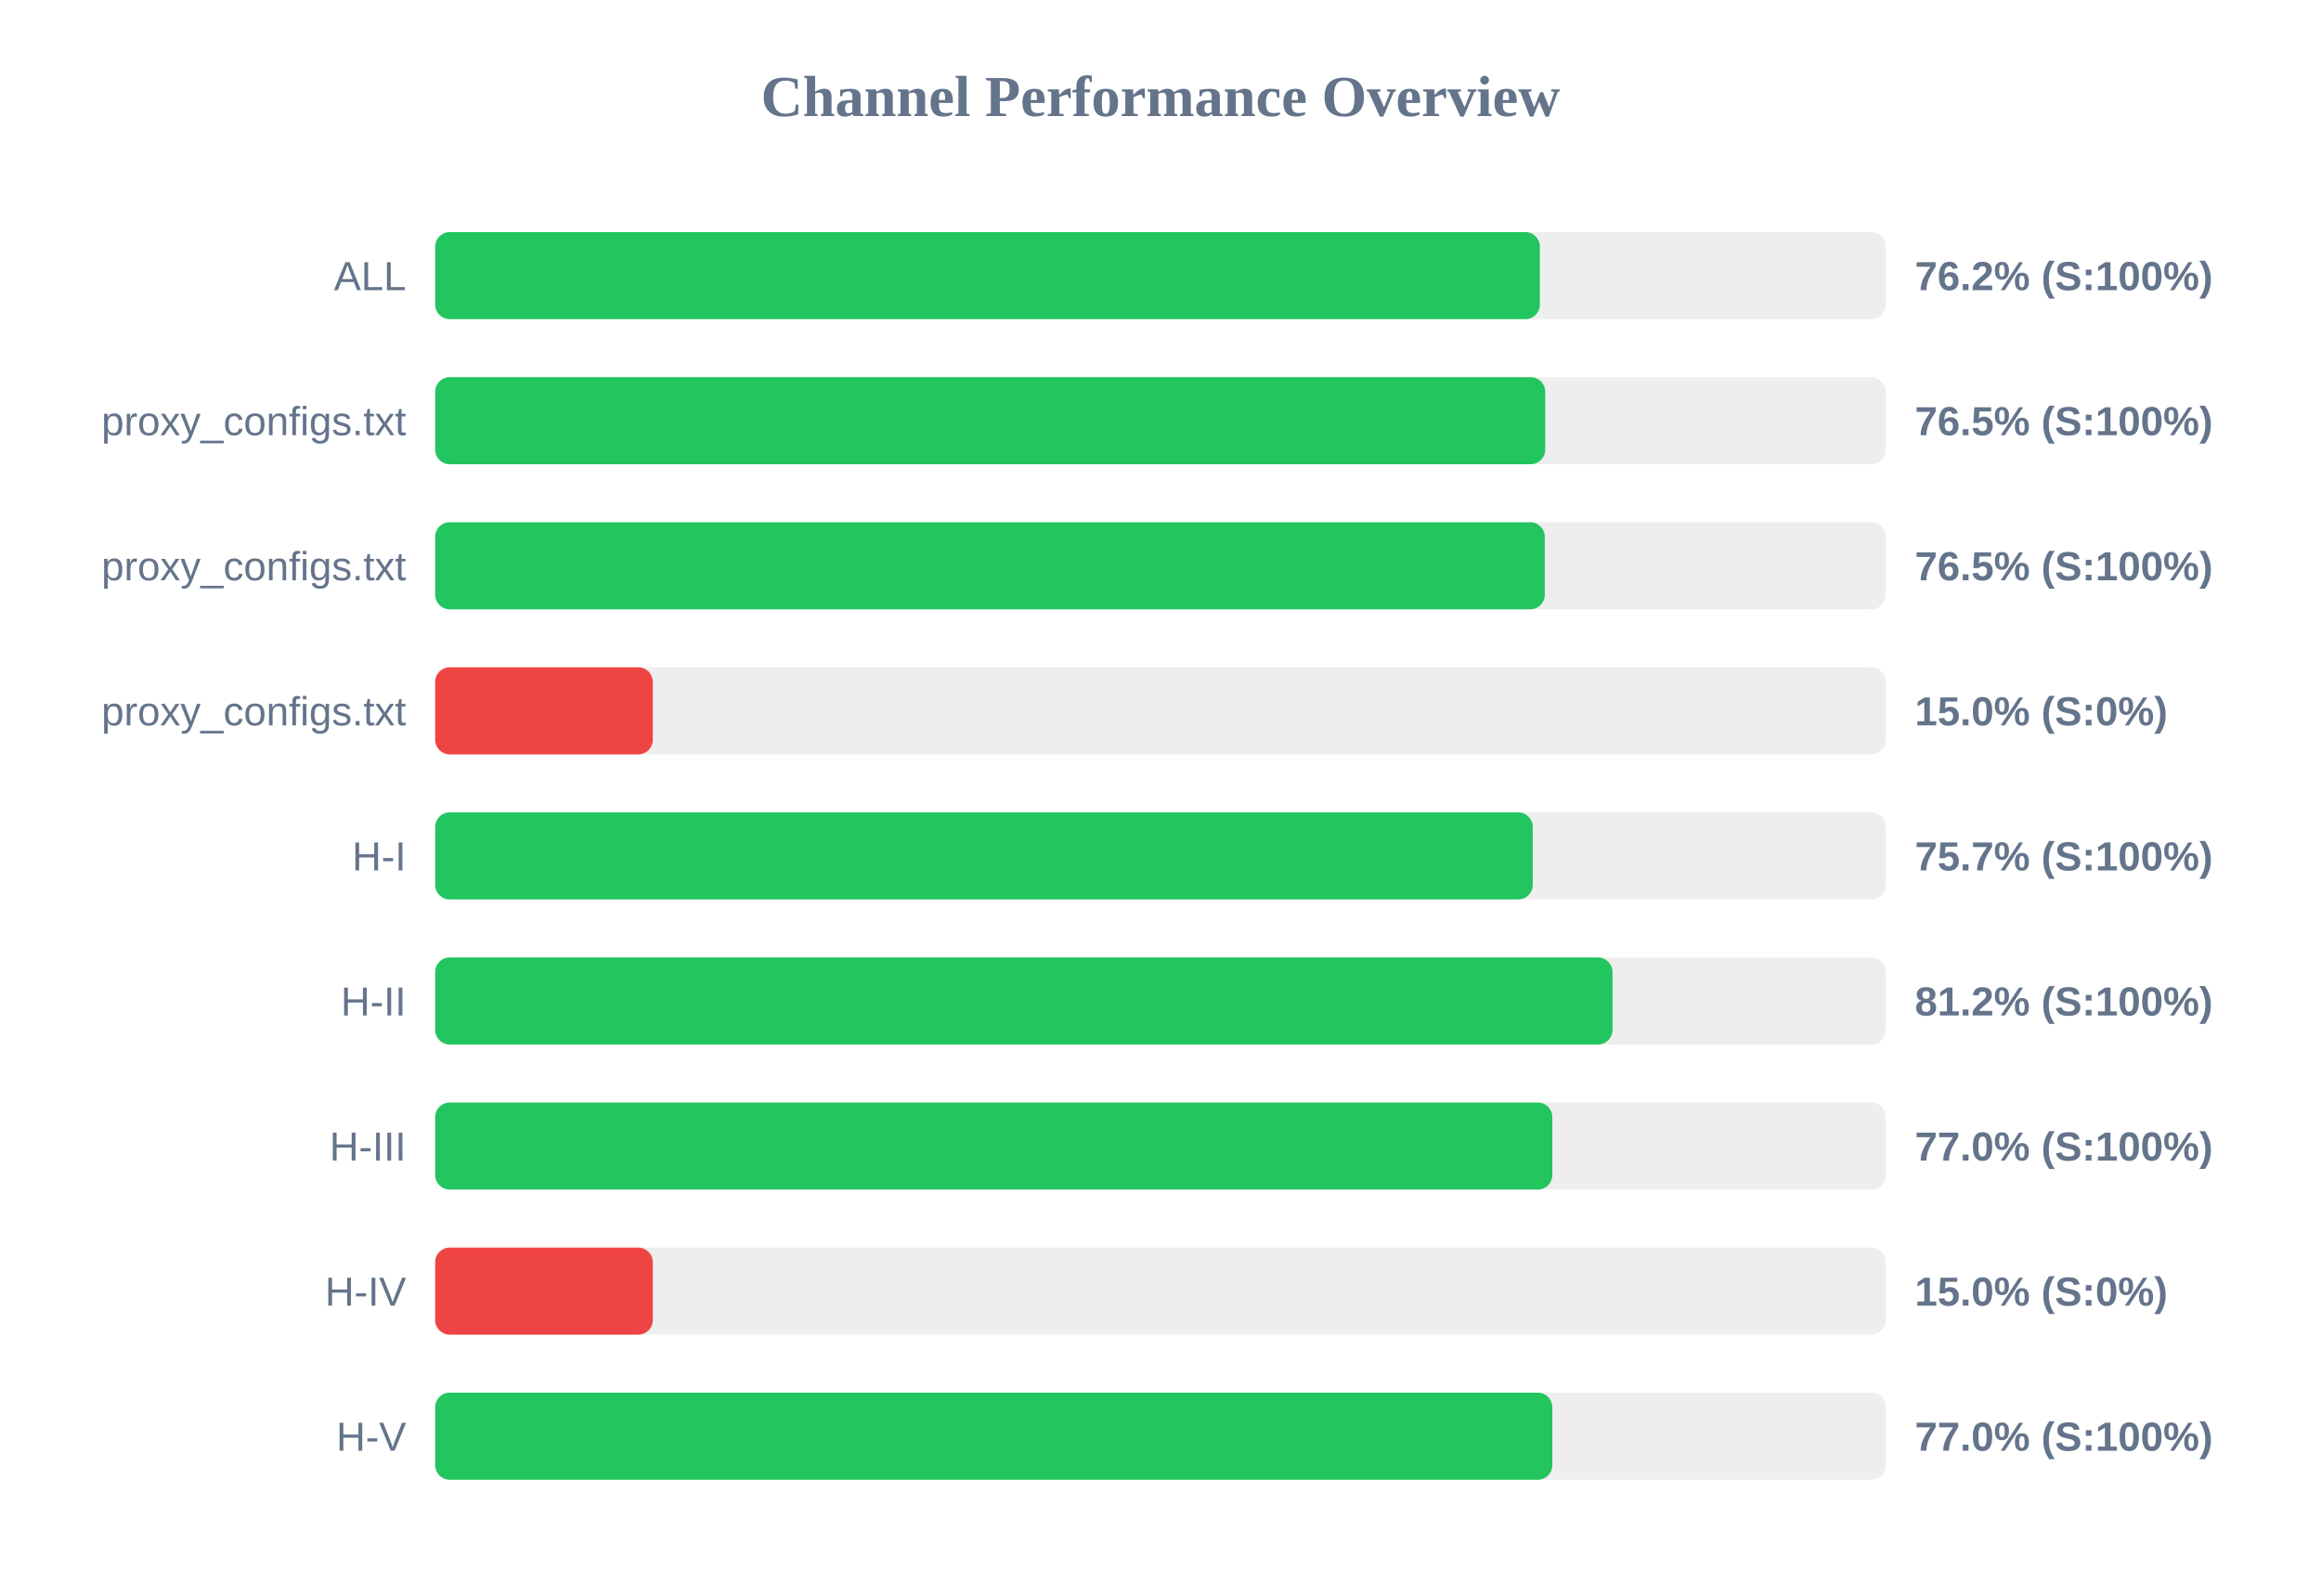
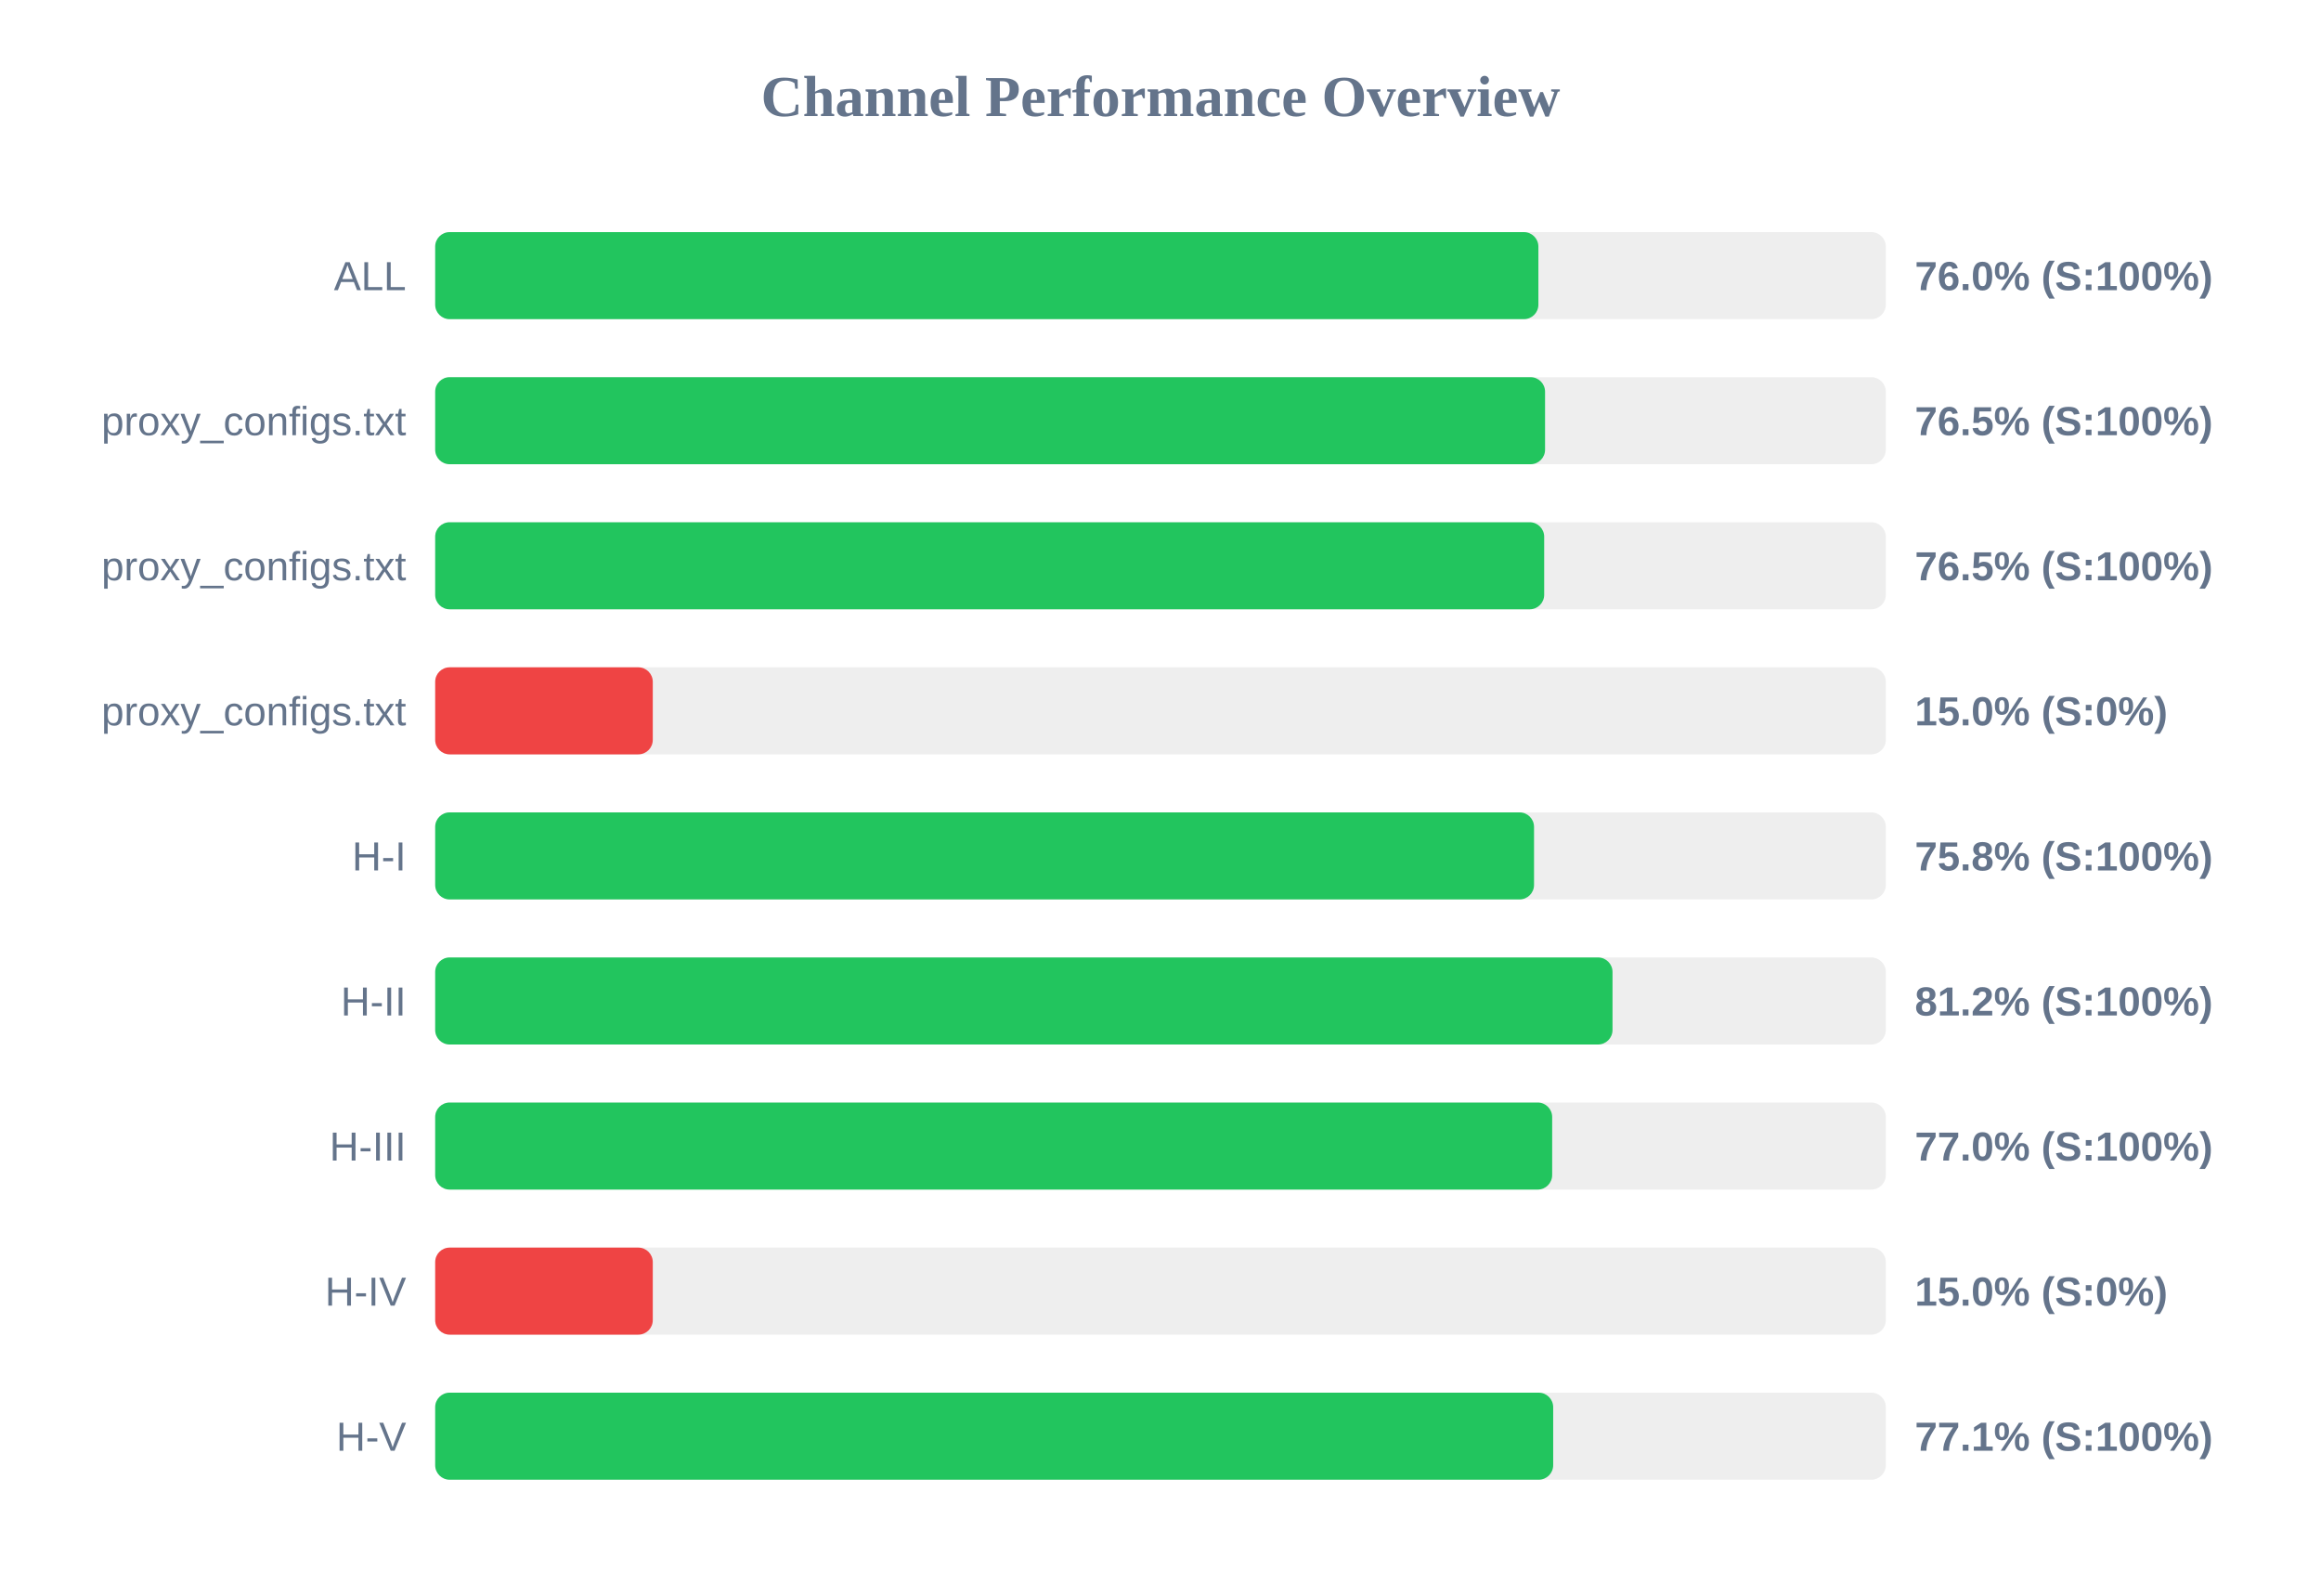
<svg xmlns="http://www.w3.org/2000/svg" width="800" height="550" version="1.1">
  <style>
        .row { font: 14px Arial; fill: #64748b; }
        .score { font: bold 14px Arial; fill: #64748b; }
    </style>
  <text x="400" y="40" text-anchor="middle" font-size="20px" font-weight="bold" fill="#64748b">Channel Performance Overview</text>
  <rect x="150" y="80" width="500" height="30" fill="#eee" rx="5" />
-   <rect x="150" y="80" width="380.75" height="30" fill="#22c55e" rx="5" />
+   <rect x="150" y="80" width="380.25" height="30" fill="#22c55e" rx="5" />
  <text x="140" y="100" text-anchor="end" class="row">ALL</text>
-   <text x="660" y="100" text-anchor="start" class="score">76.2% (S:100%)</text>
+   <text x="660" y="100" text-anchor="start" class="score">76.0% (S:100%)</text>
  <rect x="150" y="130" width="500" height="30" fill="#eee" rx="5" />
-   <rect x="150" y="130" width="382.6" height="30" fill="#22c55e" rx="5" />
+   <rect x="150" y="130" width="382.55" height="30" fill="#22c55e" rx="5" />
  <text x="140" y="150" text-anchor="end" class="row">proxy_configs.txt</text>
  <text x="660" y="150" text-anchor="start" class="score">76.5% (S:100%)</text>
  <rect x="150" y="180" width="500" height="30" fill="#eee" rx="5" />
-   <rect x="150" y="180" width="382.45" height="30" fill="#22c55e" rx="5" />
+   <rect x="150" y="180" width="382.25" height="30" fill="#22c55e" rx="5" />
  <text x="140" y="200" text-anchor="end" class="row">proxy_configs.txt</text>
  <text x="660" y="200" text-anchor="start" class="score">76.5% (S:100%)</text>
  <rect x="150" y="230" width="500" height="30" fill="#eee" rx="5" />
  <rect x="150" y="230" width="75.0" height="30" fill="#ef4444" rx="5" />
  <text x="140" y="250" text-anchor="end" class="row">proxy_configs.txt</text>
  <text x="660" y="250" text-anchor="start" class="score">15.0% (S:0%)</text>
  <rect x="150" y="280" width="500" height="30" fill="#eee" rx="5" />
-   <rect x="150" y="280" width="378.3" height="30" fill="#22c55e" rx="5" />
+   <rect x="150" y="280" width="378.75" height="30" fill="#22c55e" rx="5" />
  <text x="140" y="300" text-anchor="end" class="row">H-I</text>
-   <text x="660" y="300" text-anchor="start" class="score">75.7% (S:100%)</text>
+   <text x="660" y="300" text-anchor="start" class="score">75.8% (S:100%)</text>
  <rect x="150" y="330" width="500" height="30" fill="#eee" rx="5" />
  <rect x="150" y="330" width="405.8" height="30" fill="#22c55e" rx="5" />
  <text x="140" y="350" text-anchor="end" class="row">H-II</text>
  <text x="660" y="350" text-anchor="start" class="score">81.2% (S:100%)</text>
  <rect x="150" y="380" width="500" height="30" fill="#eee" rx="5" />
-   <rect x="150" y="380" width="385.05" height="30" fill="#22c55e" rx="5" />
+   <rect x="150" y="380" width="385.0" height="30" fill="#22c55e" rx="5" />
  <text x="140" y="400" text-anchor="end" class="row">H-III</text>
  <text x="660" y="400" text-anchor="start" class="score">77.0% (S:100%)</text>
  <rect x="150" y="430" width="500" height="30" fill="#eee" rx="5" />
  <rect x="150" y="430" width="75.0" height="30" fill="#ef4444" rx="5" />
  <text x="140" y="450" text-anchor="end" class="row">H-IV</text>
  <text x="660" y="450" text-anchor="start" class="score">15.0% (S:0%)</text>
  <rect x="150" y="480" width="500" height="30" fill="#eee" rx="5" />
-   <rect x="150" y="480" width="385.05" height="30" fill="#22c55e" rx="5" />
+   <rect x="150" y="480" width="385.35" height="30" fill="#22c55e" rx="5" />
  <text x="140" y="500" text-anchor="end" class="row">H-V</text>
-   <text x="660" y="500" text-anchor="start" class="score">77.0% (S:100%)</text>
+   <text x="660" y="500" text-anchor="start" class="score">77.1% (S:100%)</text>
</svg>
